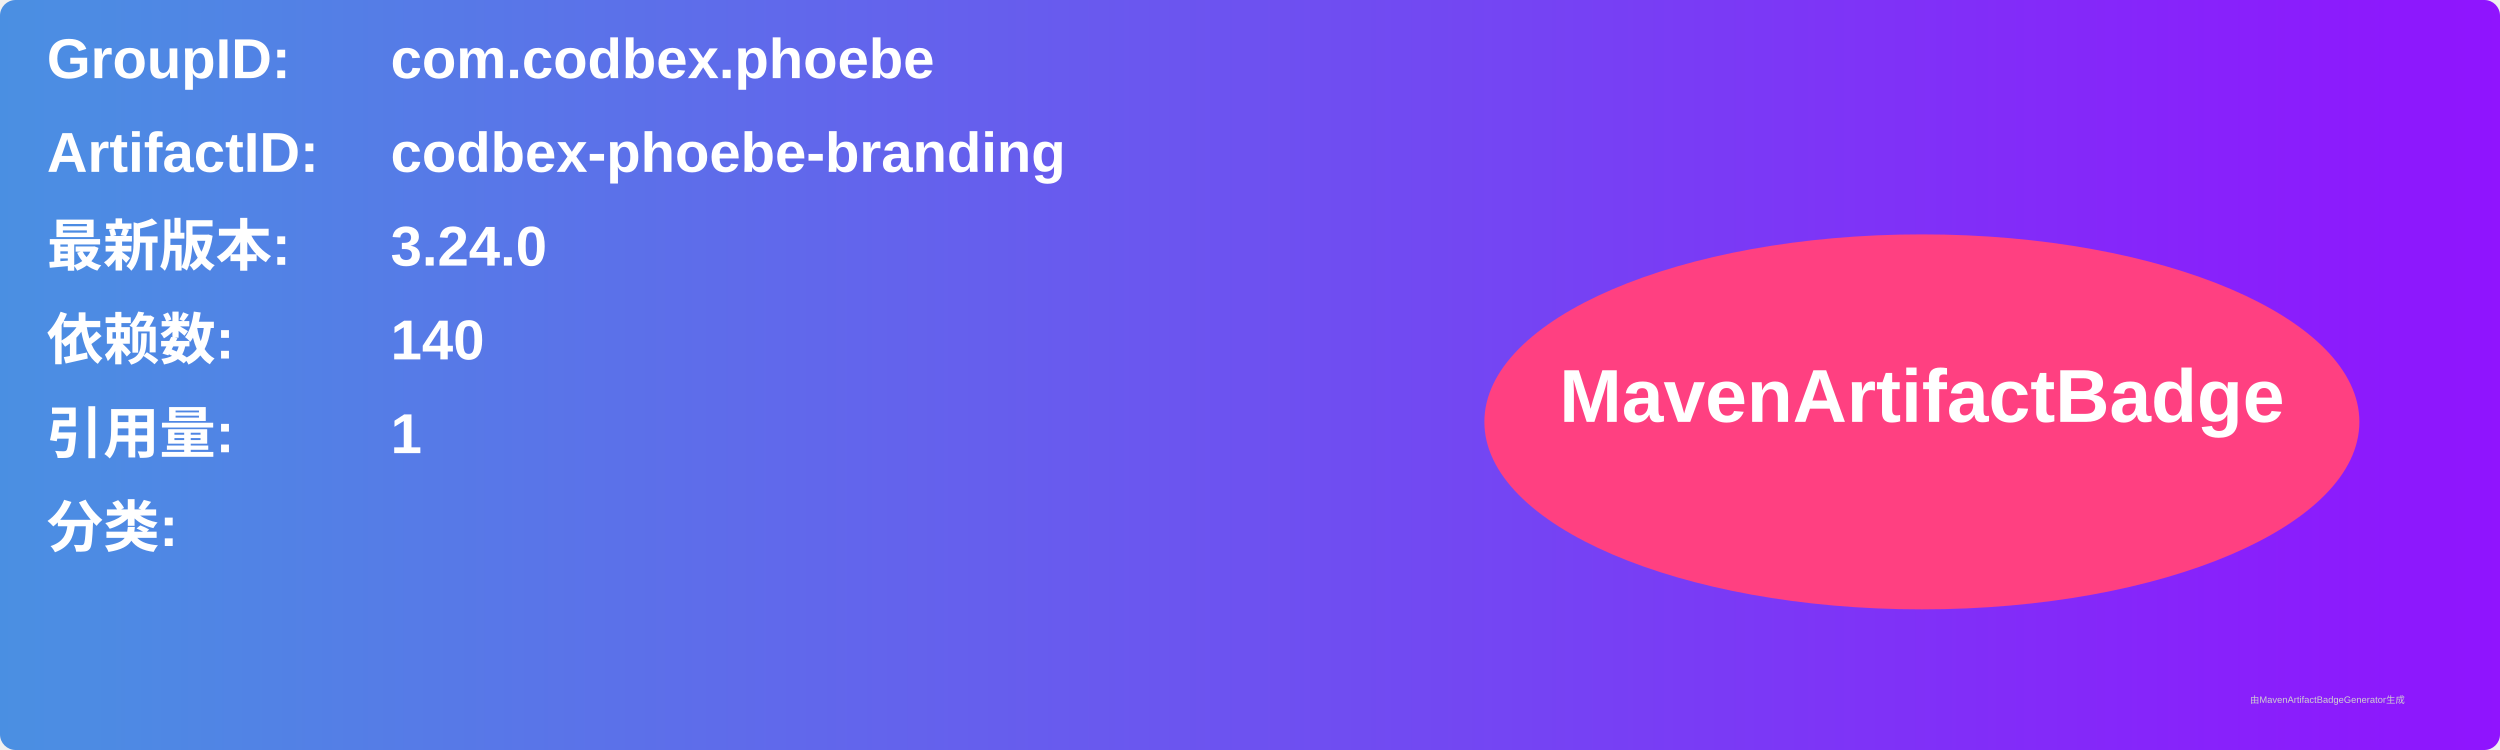
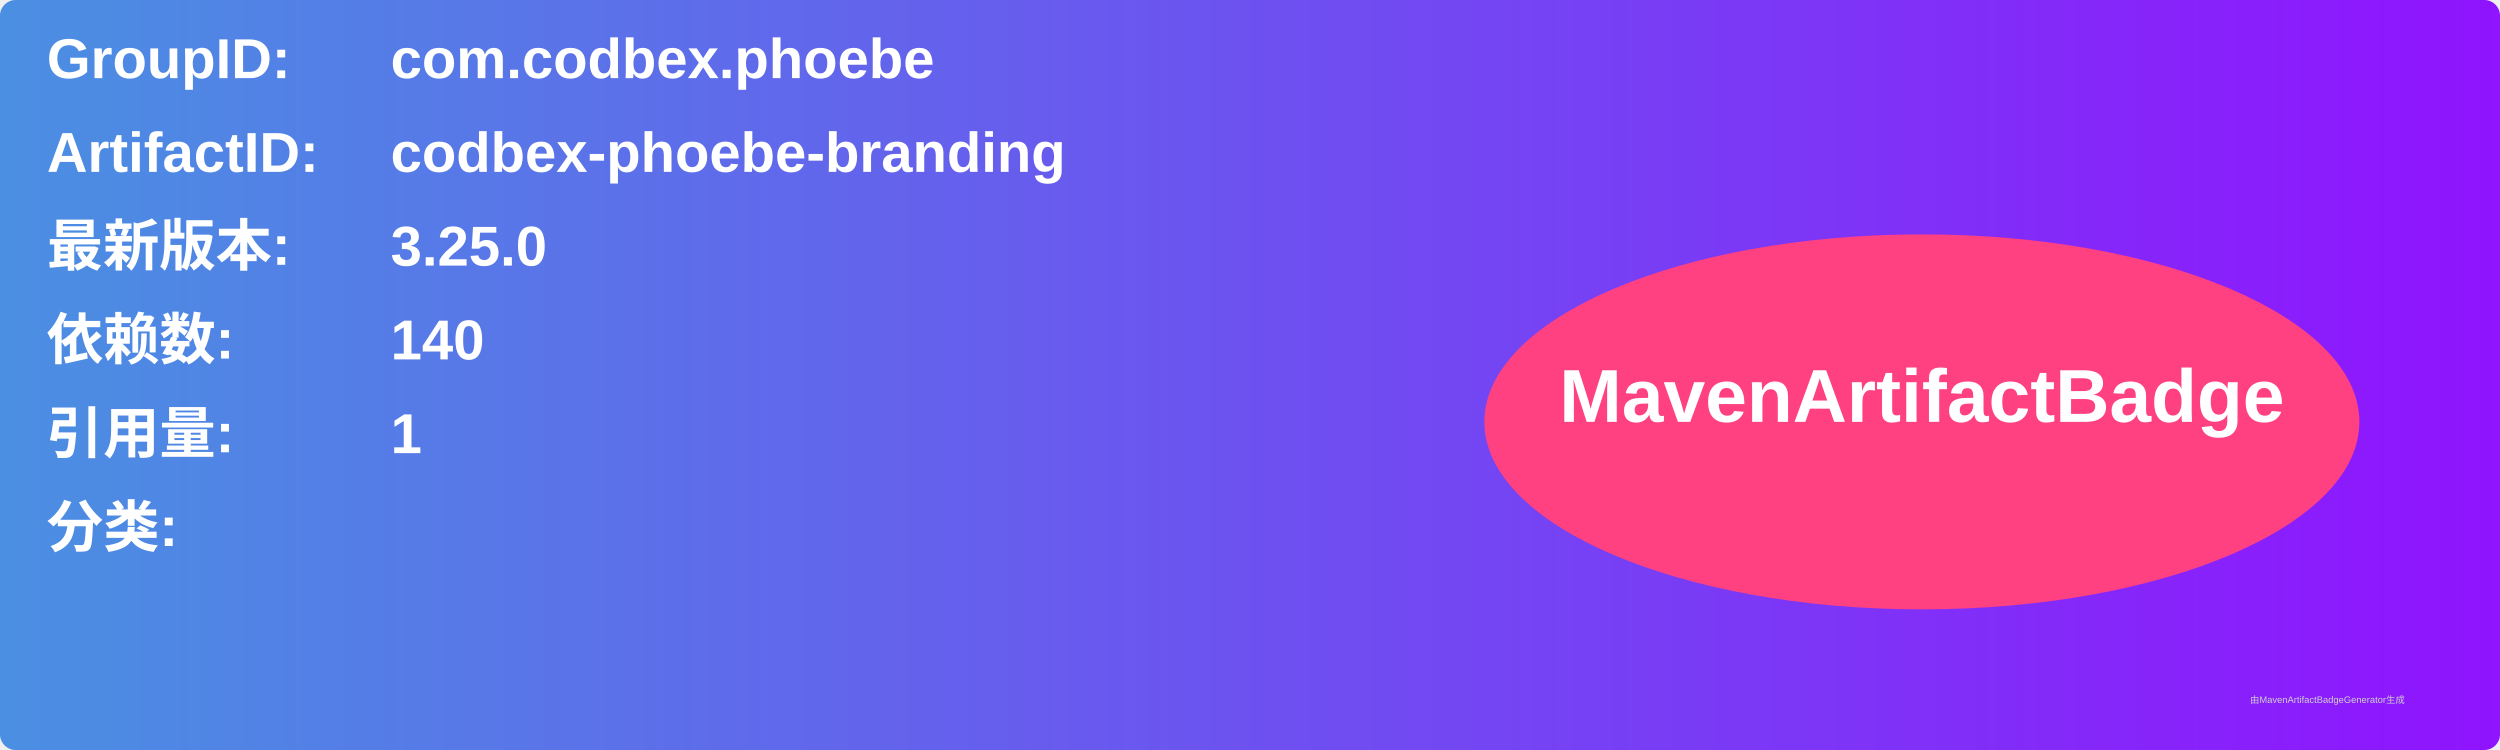
<svg xmlns="http://www.w3.org/2000/svg" width="800" height="240" viewBox="0 0 800 240">
  <linearGradient id="grad" x1="0%" y1="0%" x2="100%" y2="0%">
    <stop offset="0%" stop-color="#4a90e2" />
    <stop offset="100%" stop-color="#9013fe" />
  </linearGradient>
  <rect width="100%" height="100%" rx="5" ry="5" fill="url(#grad)" />
  <g transform="translate(15, 15)">
    <text x="0" y="10" font-family="Arial" font-size="18" fill="white" font-weight="bold" width="260">GroupID:</text>
    <text x="110" y="10" font-family="Arial" font-size="18" fill="white" font-weight="bold" width="460">com.codbex.phoebe</text>
    <text x="0" y="40" font-family="Arial" font-size="18" fill="white" font-weight="bold" width="260">ArtifactID:</text>
    <text x="110" y="40" font-family="Arial" font-size="18" fill="white" font-weight="bold" width="460">codbex-phoebe-branding</text>
    <text x="0" y="70" font-family="Arial" font-size="18" fill="white" font-weight="bold">最新版本:</text>
    <text x="110" y="70" font-family="Arial" font-size="18" fill="white" font-weight="bold">
-       <tspan font-weight="bold">3.24.0</tspan>
+       <tspan font-weight="bold">3.25.0</tspan>
    </text>
    <text x="0" y="100" font-family="Arial" font-size="18" fill="white" font-weight="bold">依赖数: </text>
    <text x="110" y="100" font-family="Arial" font-size="18" fill="white">
      <tspan font-weight="bold">140</tspan>
    </text>
    <text x="0" y="130" font-family="Arial" font-size="18" fill="white" font-weight="bold">引用量: </text>
    <text x="110" y="130" font-family="Arial" font-size="18" fill="white">
      <tspan font-weight="bold">1</tspan>
    </text>
    <text x="0" y="160" font-family="Arial" font-size="18" fill="white" font-weight="bold">分类:</text>
    <text x="10" y="190" font-family="Arial" font-size="10" fill="white">
      <tspan font-weight="bold" />
    </text>
    <ellipse cx="600" cy="120" rx="140" ry="60" fill="#ff4081" />
    <text x="600" y="120" text-anchor="middle" font-family="Arial" font-size="24" fill="white" font-weight="bold">MavenArtifactBadge</text>
  </g>
  <text x="720" y="225" font-family="Arial" font-size="3" fill="#d0d0d0">由MavenArtifactBadgeGenerator生成</text>
</svg>
